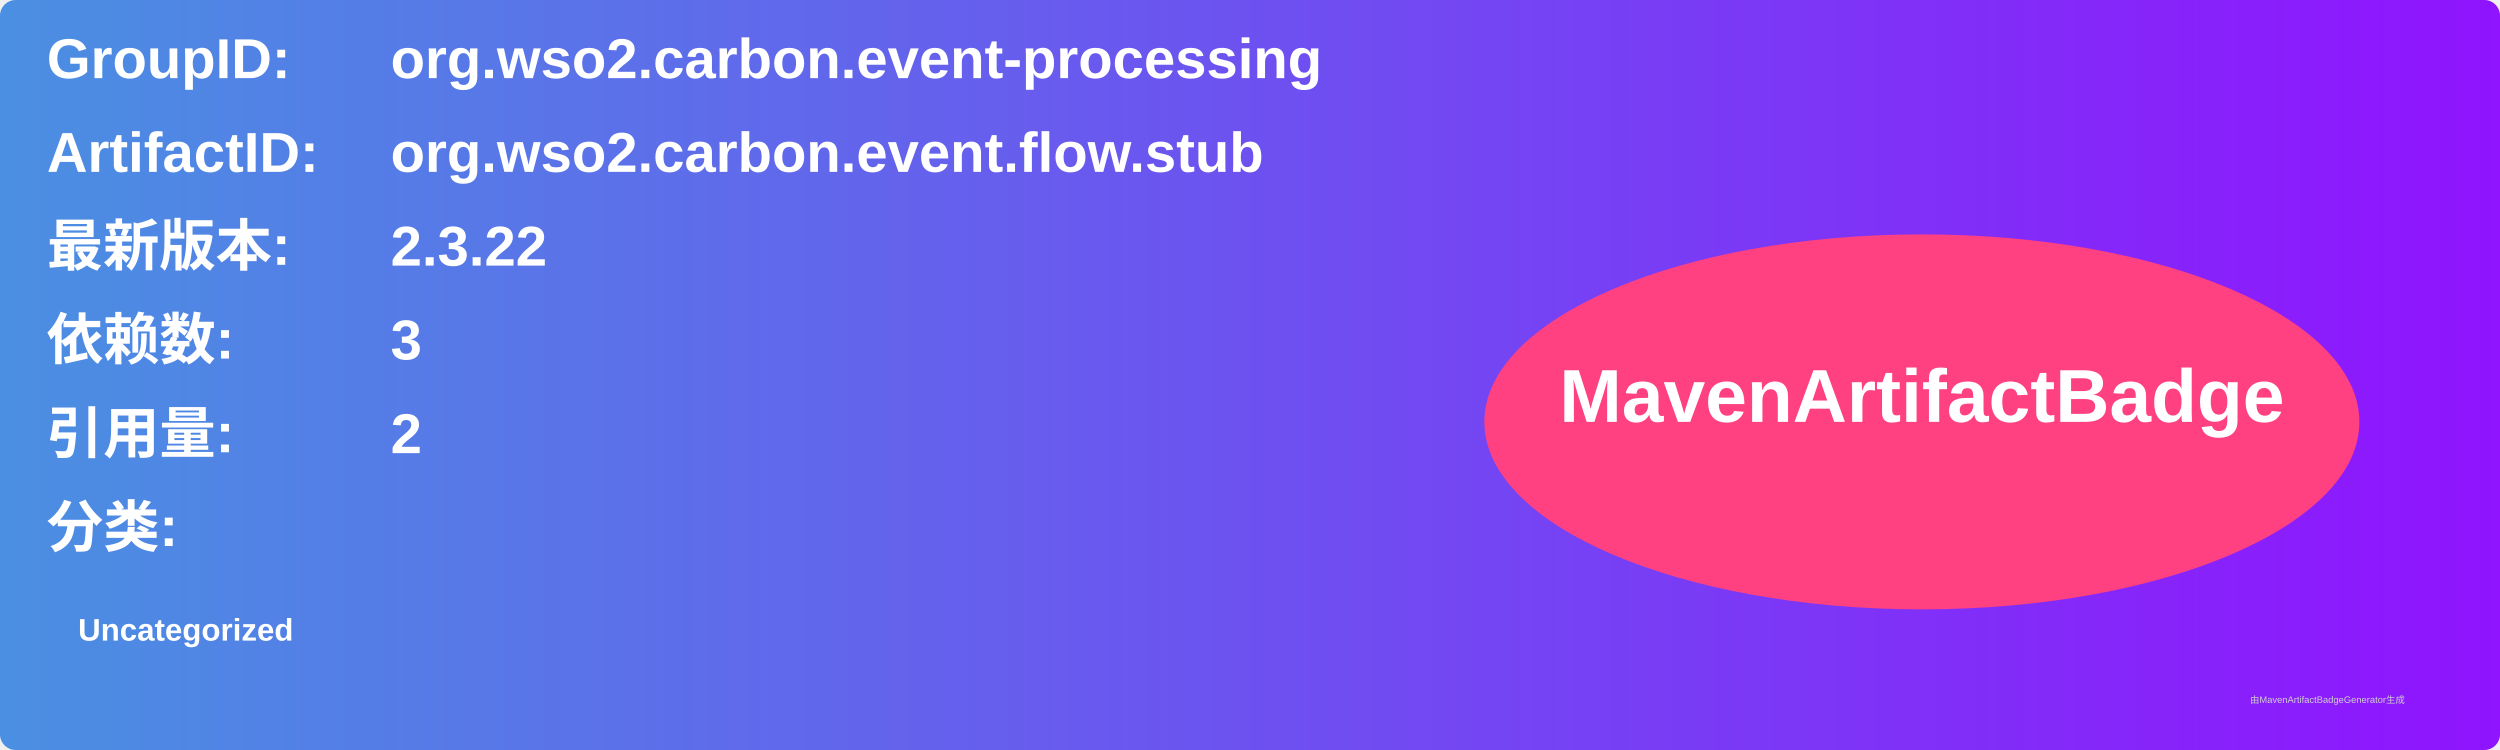
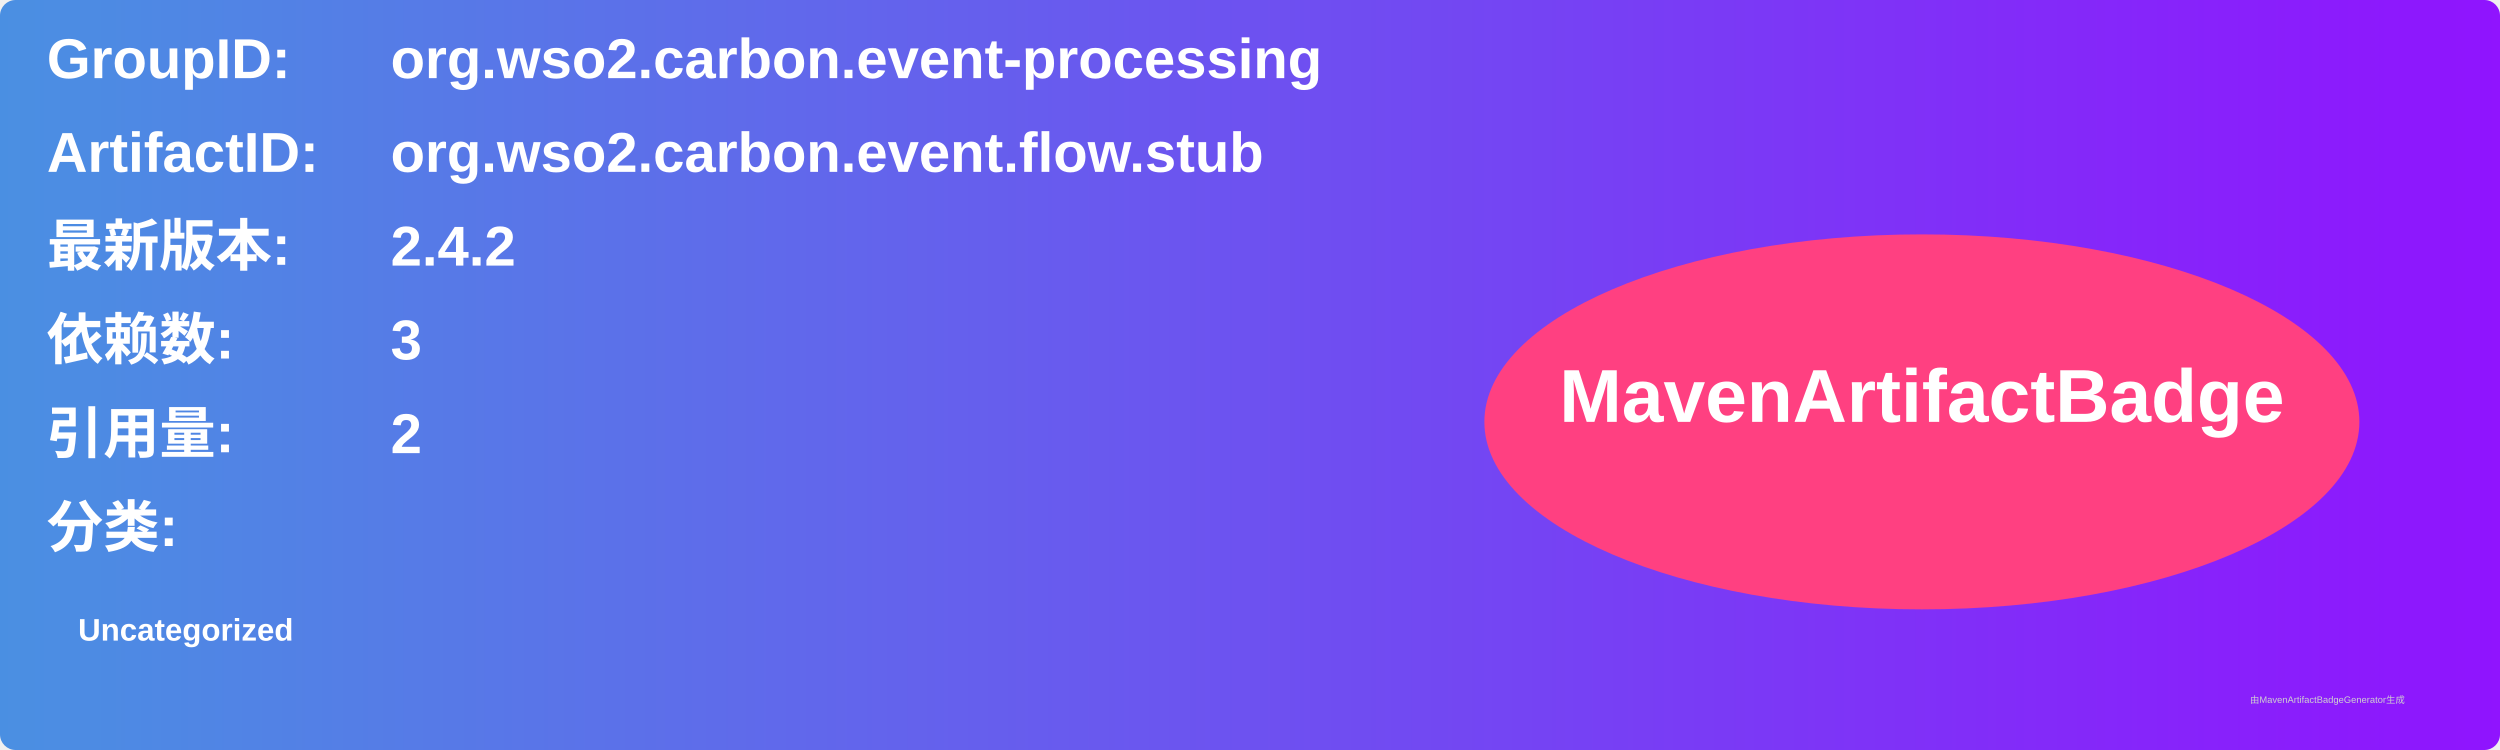
<svg xmlns="http://www.w3.org/2000/svg" width="800" height="240" viewBox="0 0 800 240">
  <linearGradient id="grad" x1="0%" y1="0%" x2="100%" y2="0%">
    <stop offset="0%" stop-color="#4a90e2" />
    <stop offset="100%" stop-color="#9013fe" />
  </linearGradient>
  <rect width="100%" height="100%" rx="5" ry="5" fill="url(#grad)" />
  <g transform="translate(15, 15)">
    <text x="0" y="10" font-family="Arial" font-size="18" fill="white" font-weight="bold" width="260">GroupID:</text>
    <text x="110" y="10" font-family="Arial" font-size="18" fill="white" font-weight="bold" width="460">org.wso2.carbon.event-processing</text>
    <text x="0" y="40" font-family="Arial" font-size="18" fill="white" font-weight="bold" width="260">ArtifactID:</text>
    <text x="110" y="40" font-family="Arial" font-size="18" fill="white" font-weight="bold" width="460">org.wso2.carbon.event.flow.stub</text>
    <text x="0" y="70" font-family="Arial" font-size="18" fill="white" font-weight="bold">最新版本:</text>
    <text x="110" y="70" font-family="Arial" font-size="18" fill="white" font-weight="bold">
-       <tspan font-weight="bold">2.3.22</tspan>
+       <tspan font-weight="bold">2.4.2</tspan>
    </text>
    <text x="0" y="100" font-family="Arial" font-size="18" fill="white" font-weight="bold">依赖数: </text>
    <text x="110" y="100" font-family="Arial" font-size="18" fill="white">
      <tspan font-weight="bold">3</tspan>
    </text>
    <text x="0" y="130" font-family="Arial" font-size="18" fill="white" font-weight="bold">引用量: </text>
    <text x="110" y="130" font-family="Arial" font-size="18" fill="white">
      <tspan font-weight="bold">2</tspan>
    </text>
    <text x="0" y="160" font-family="Arial" font-size="18" fill="white" font-weight="bold">分类:</text>
    <text x="10" y="190" font-family="Arial" font-size="10" fill="white">
      <tspan font-weight="bold">Uncategorized</tspan>
    </text>
    <ellipse cx="600" cy="120" rx="140" ry="60" fill="#ff4081" />
    <text x="600" y="120" text-anchor="middle" font-family="Arial" font-size="24" fill="white" font-weight="bold">MavenArtifactBadge</text>
  </g>
  <text x="720" y="225" font-family="Arial" font-size="3" fill="#d0d0d0">由MavenArtifactBadgeGenerator生成</text>
</svg>
